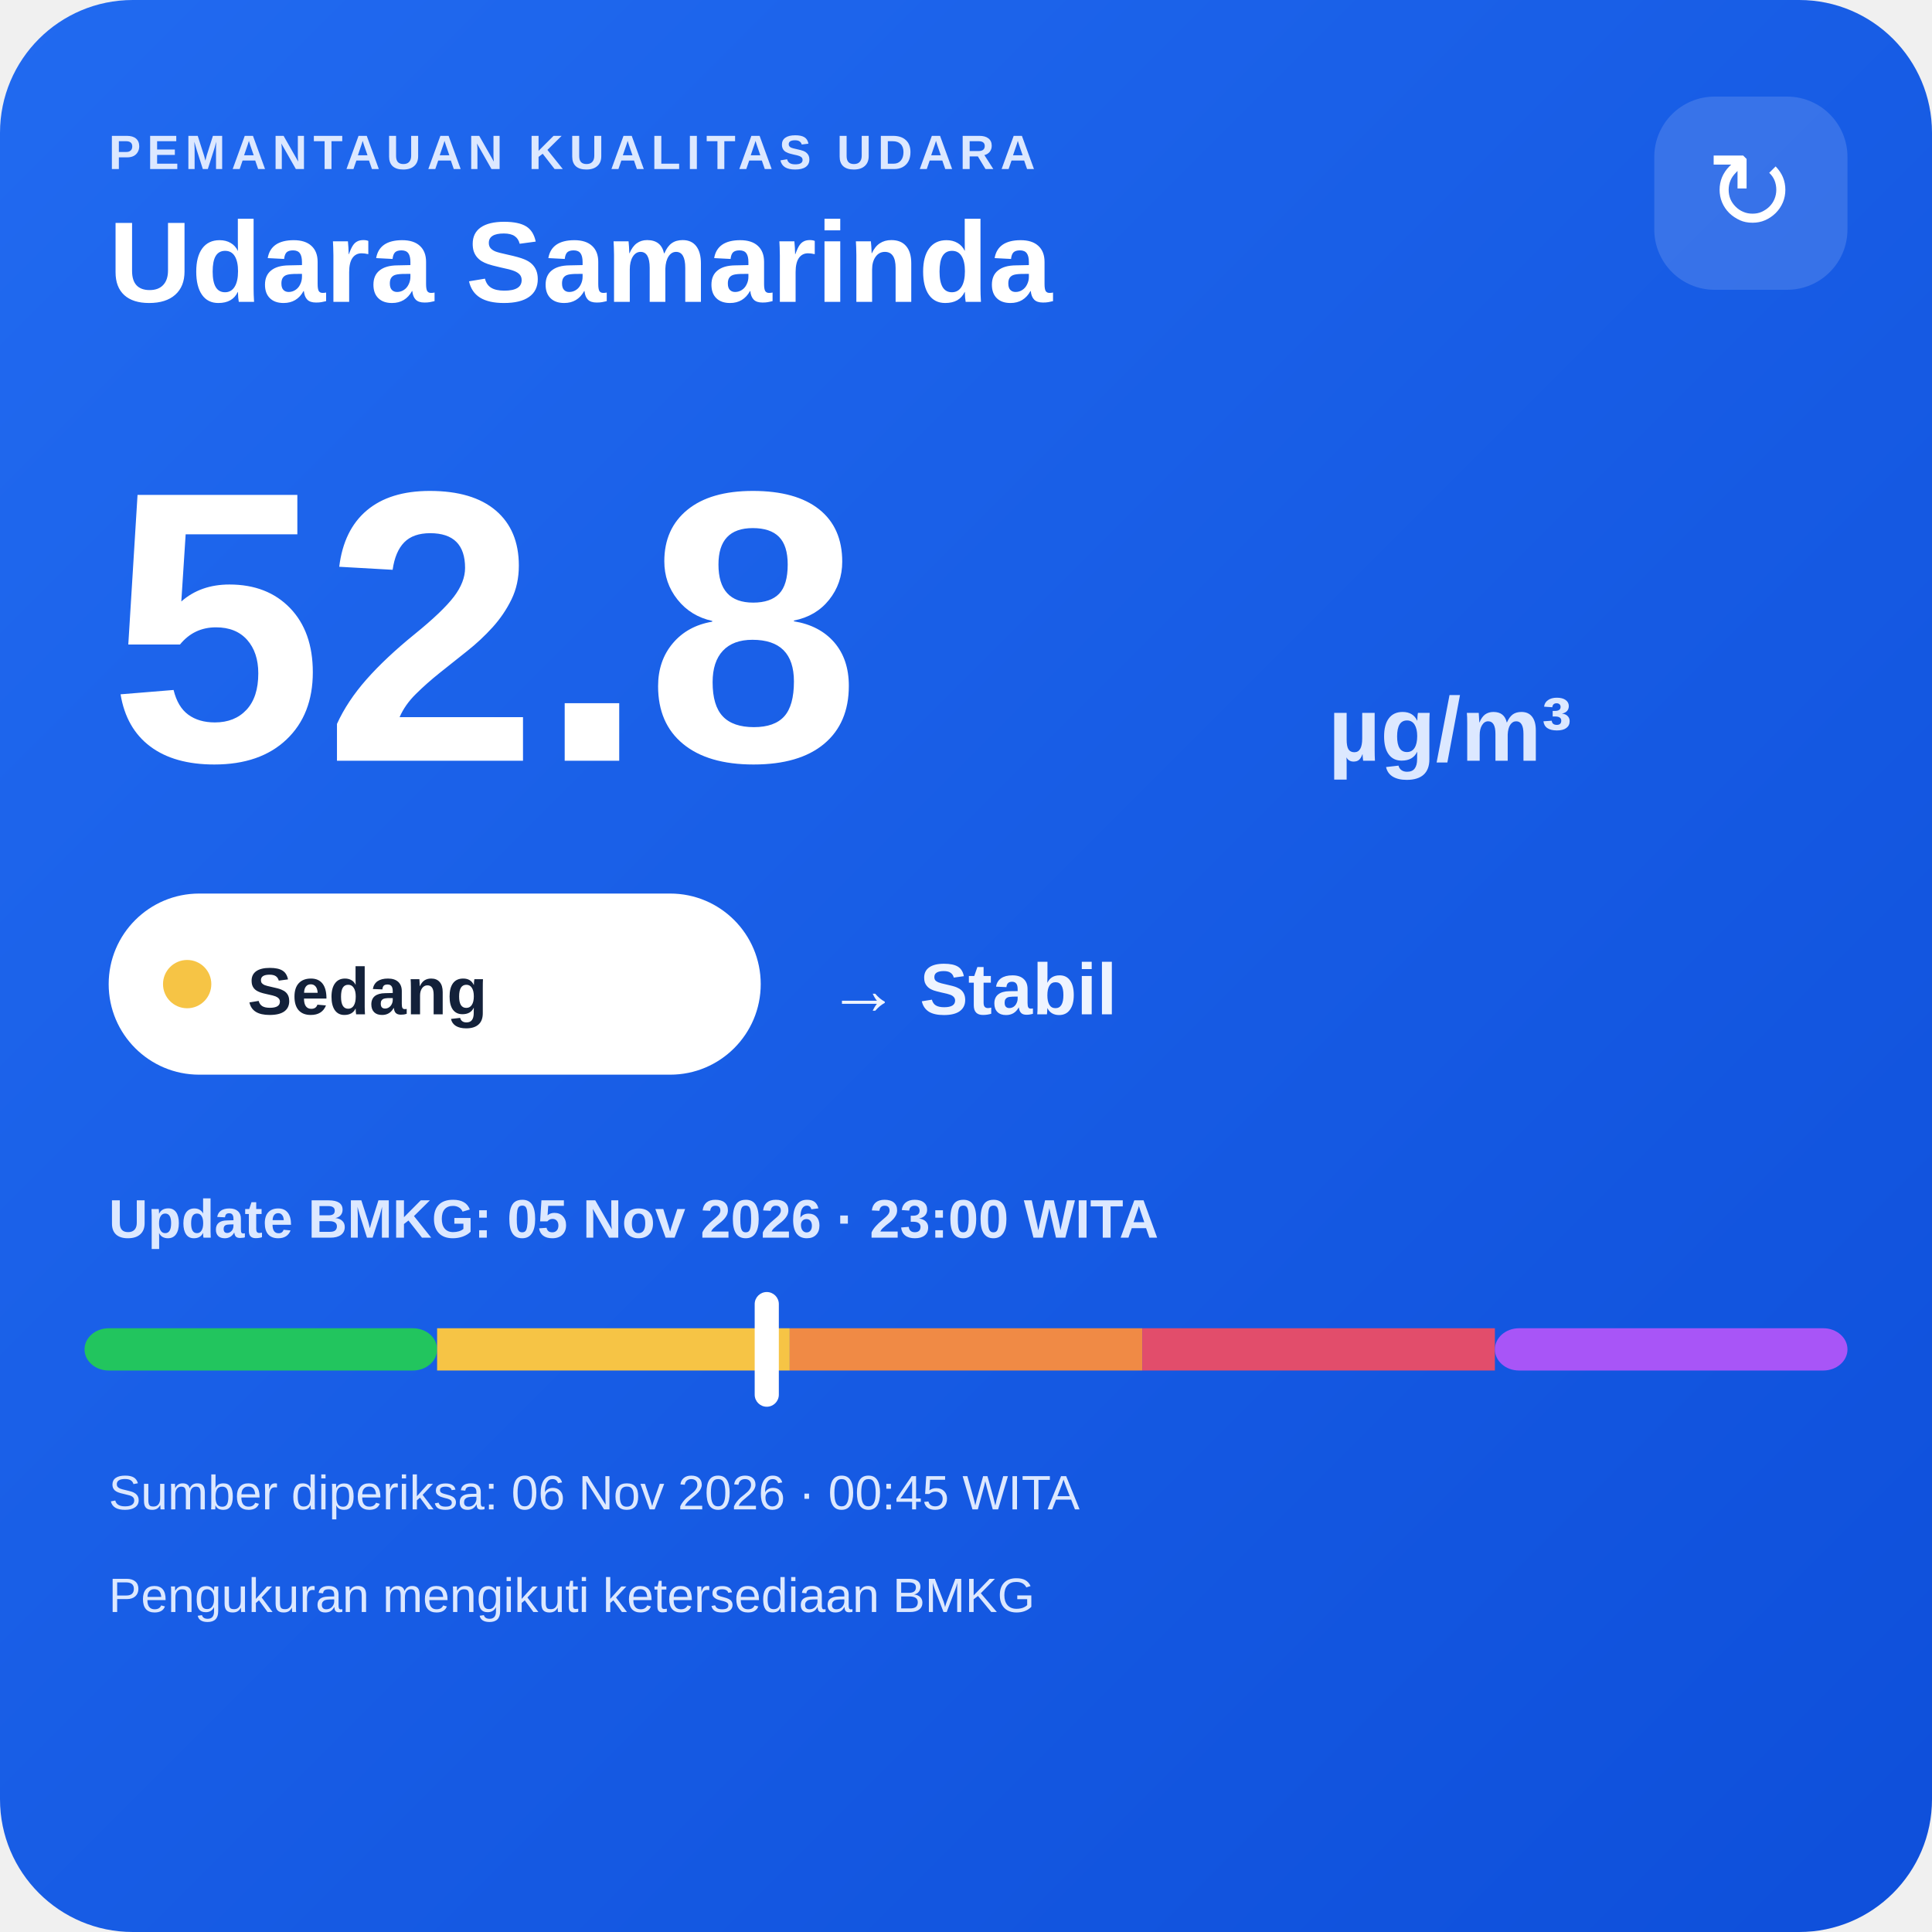
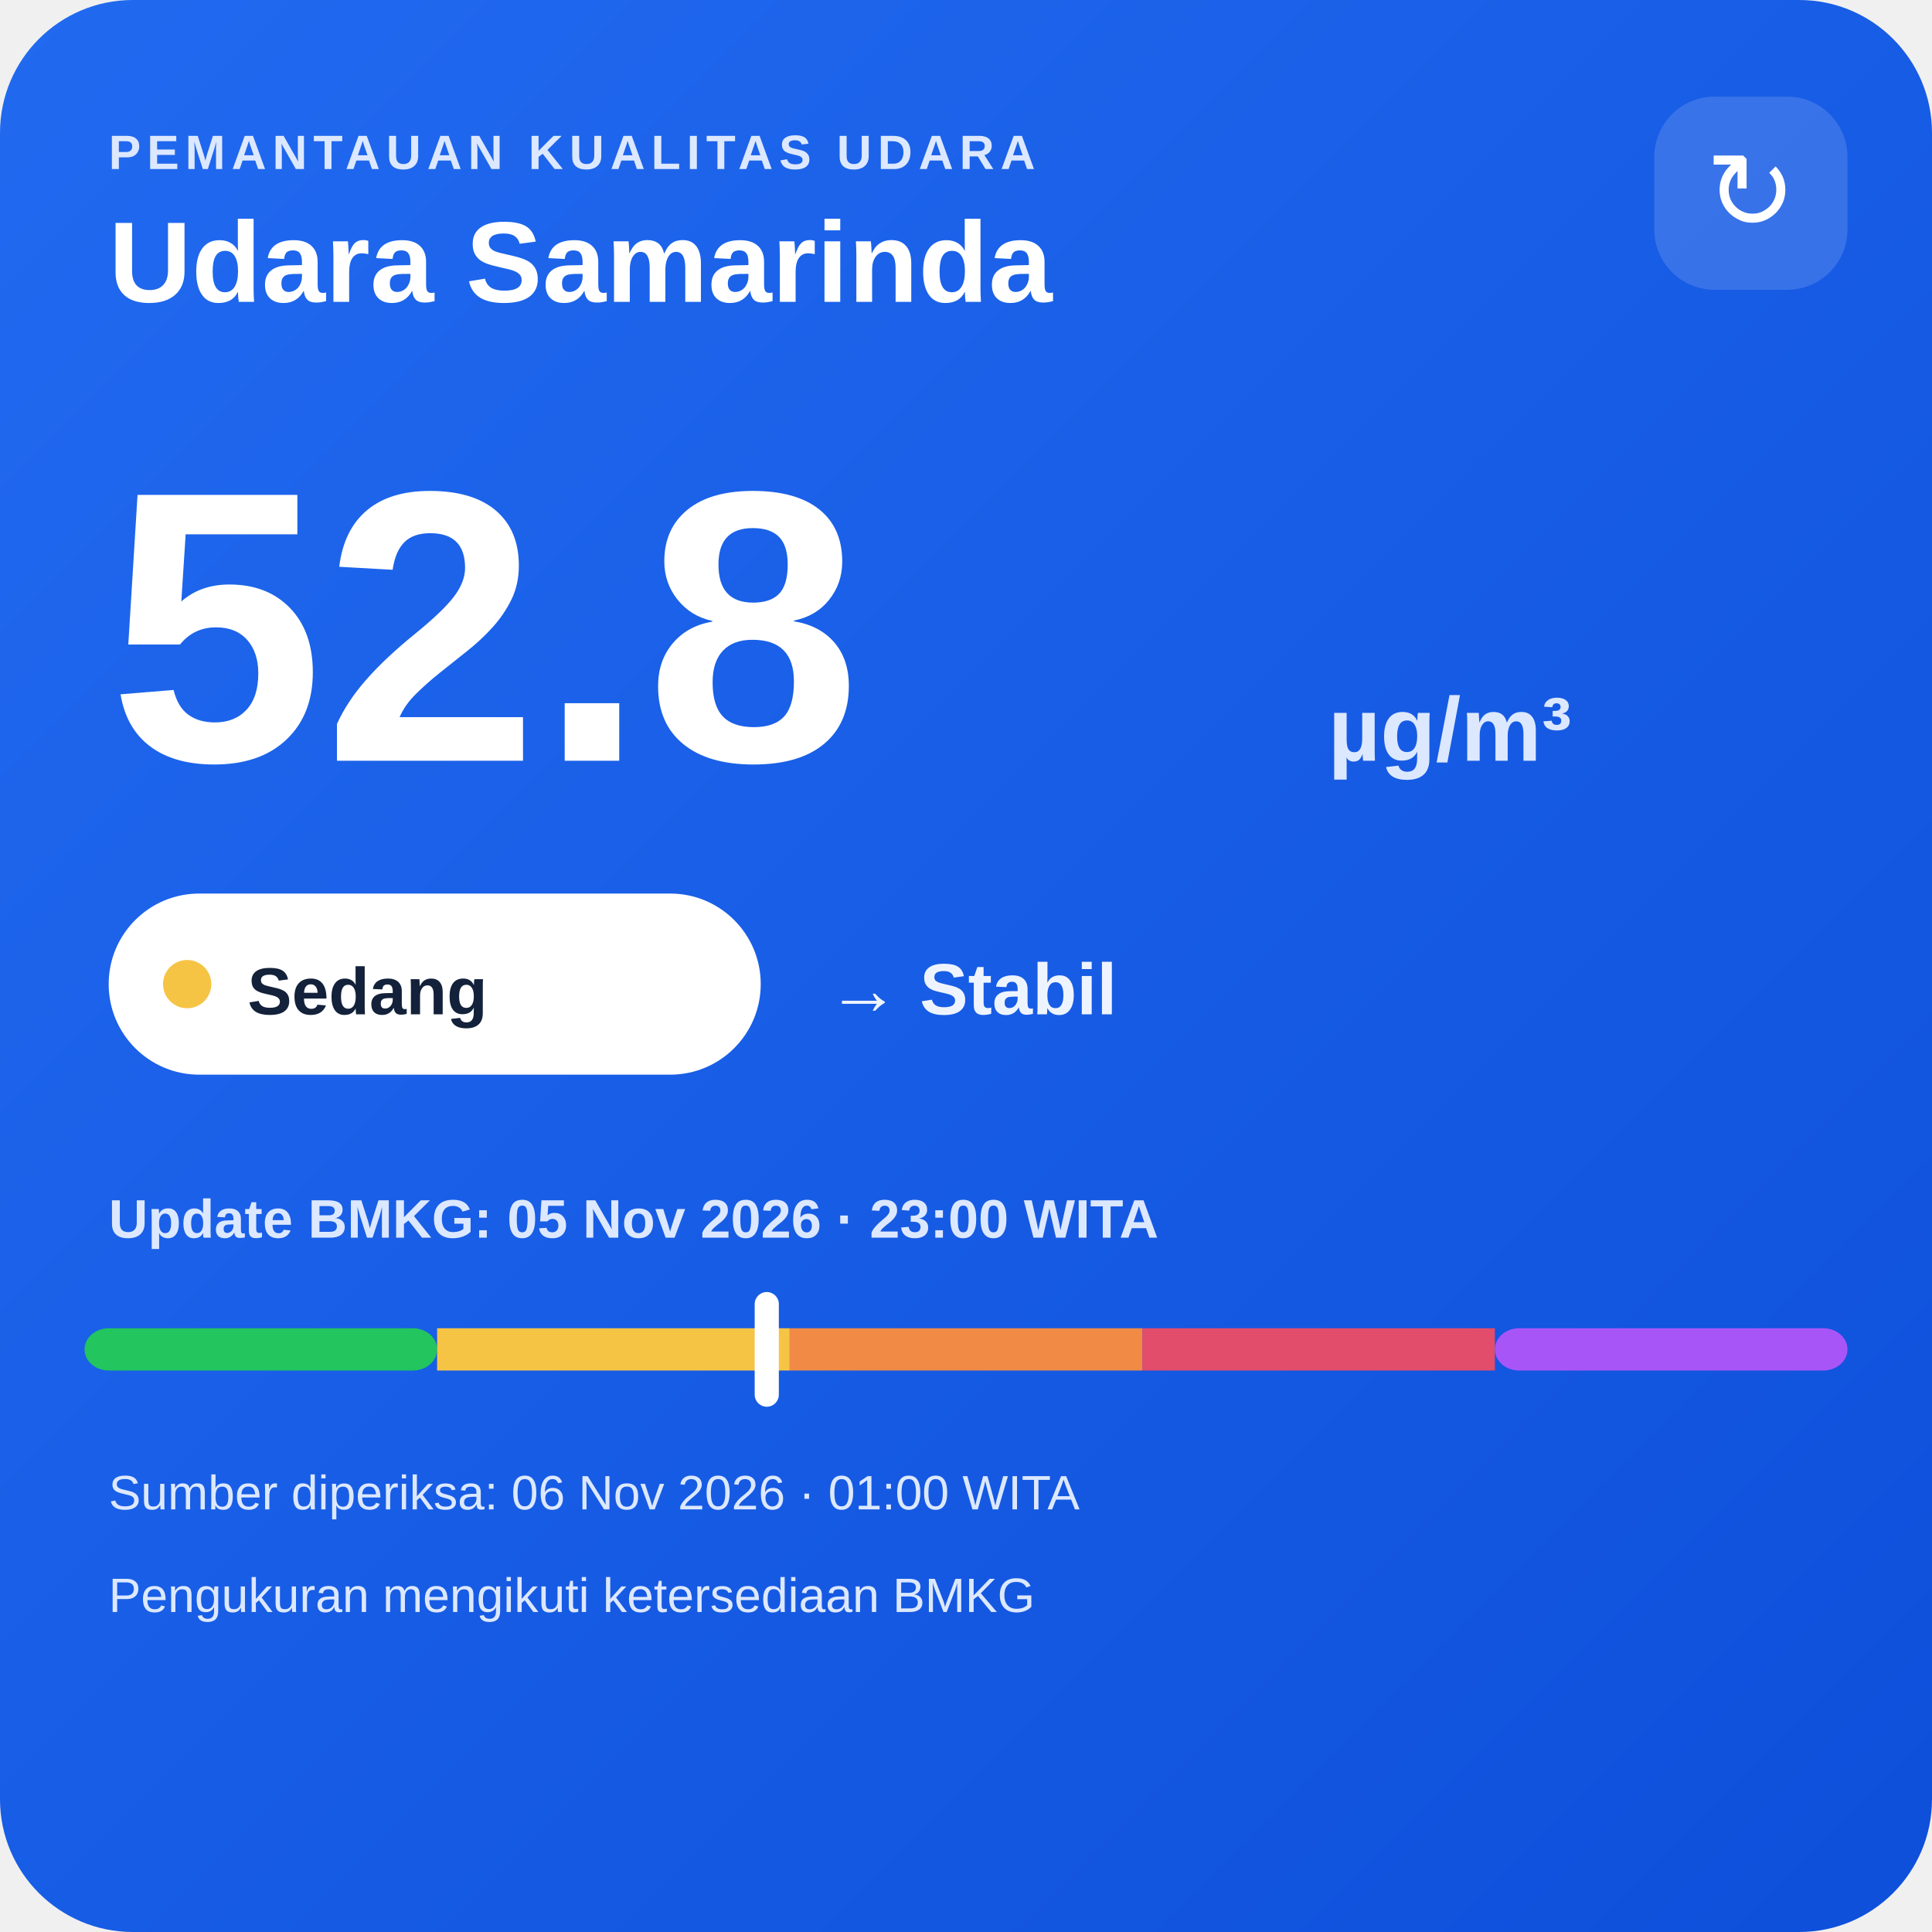
<svg xmlns="http://www.w3.org/2000/svg" width="320" height="320" viewBox="0 0 320 320">
  <defs>
    <linearGradient id="bg" x1="0" y1="0" x2="1" y2="1">
      <stop offset="0" stop-color="#216af0" />
      <stop offset="1" stop-color="#0e4fda" />
    </linearGradient>
  </defs>
  <rect width="320" height="320" rx="22" fill="url(#bg)" />
  <text x="18" y="28" fill="#dce8ff" font-family="Arial,sans-serif" font-size="8" font-weight="700" letter-spacing="1">PEMANTAUAN KUALITAS UDARA</text>
  <text x="18" y="50" fill="#ffffff" font-family="Arial,sans-serif" font-size="19" font-weight="700">Udara Samarinda</text>
  <rect x="274" y="16" width="32" height="32" rx="10" fill="#ffffff" fill-opacity=".14" />
  <text x="290" y="38" text-anchor="middle" fill="#ffffff" font-family="Arial,sans-serif" font-size="18">↻</text>
  <text x="18" y="126" fill="#ffffff" font-family="Arial,sans-serif" font-size="64" font-weight="800">52.8</text>
  <text x="220" y="126" fill="#dce8ff" font-family="Arial,sans-serif" font-size="15" font-weight="700">µg/m³</text>
  <rect x="18" y="148" width="108" height="30" rx="15" fill="#ffffff" />
  <circle cx="31" cy="163" r="4" fill="#f6c445" />
  <text x="41" y="168" fill="#13213a" font-family="Arial,sans-serif" font-size="11" font-weight="700">Sedang</text>
  <text x="137" y="168" fill="#eef4ff" font-family="Arial,sans-serif" font-size="12" font-weight="700">→ Stabil</text>
  <text x="18" y="205" fill="#dce8ff" font-family="Arial,sans-serif" font-size="9" font-weight="700">Update BMKG: 05 Nov 2026 · 23:00 WITA</text>
  <rect x="14" y="220" width="58.4" height="7" rx="4" fill="#22c55e" />
  <rect x="72.4" y="220" width="58.4" height="7" fill="#f6c445" />
  <rect x="130.8" y="220" width="58.4" height="7" fill="#f08a45" />
  <rect x="189.2" y="220" width="58.4" height="7" fill="#e24d6b" />
  <rect x="247.6" y="220" width="58.4" height="7" rx="4" fill="#a855f7" />
  <rect x="125.0" y="214" width="4" height="19" rx="2" fill="#ffffff" />
-   <text x="18" y="250" fill="#dce8ff" font-family="Arial,sans-serif" font-size="8">Sumber diperiksa: 06 Nov 2026 · 00:45 WITA</text>
+   <text x="18" y="250" fill="#dce8ff" font-family="Arial,sans-serif" font-size="8">Sumber diperiksa: 06 Nov 2026 · 01:00 WITA</text>
  <text x="18" y="267" fill="#dce8ff" font-family="Arial,sans-serif" font-size="8">Pengukuran mengikuti ketersediaan BMKG</text>
</svg>
